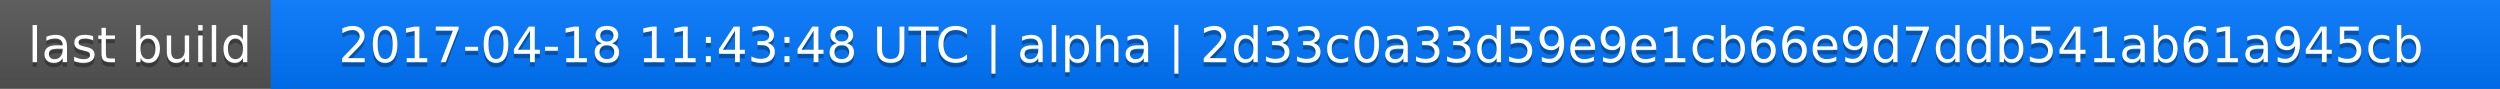
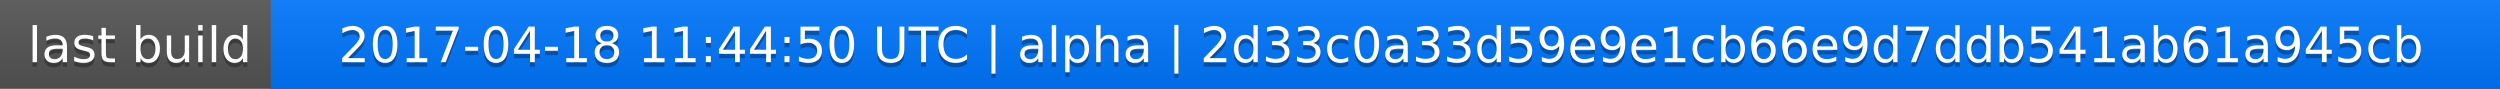
<svg xmlns="http://www.w3.org/2000/svg" width="563" height="20">
  <linearGradient id="a" x2="0" y2="100%">
    <stop offset="0" stop-color="#bbb" stop-opacity=".1" />
    <stop offset="1" stop-opacity=".1" />
  </linearGradient>
  <rect rx="0" width="563" height="20" fill="#555" />
  <rect rx="0" x="61" width="502" height="20" fill="#07f" />
  <path fill="#07f" d="M61 0h4v20h-4z" />
  <rect rx="0" width="563" height="20" fill="url(#a)" />
  <g fill="#fff" text-anchor="middle" font-family="DejaVu Sans,Verdana,Geneva,sans-serif" font-size="11">
    <text x="31.5" y="15" fill="#010101" fill-opacity=".3">last build</text>
    <text x="31.5" y="14">last build</text>
-     <text x="311" y="15" fill="#010101" fill-opacity=".3">2017-04-18 11:43:48 UTC | alpha | 2d33c0a33d59e9e1cb66e9d7ddb541ab61a945cb</text>
-     <text x="311" y="14">2017-04-18 11:43:48 UTC | alpha | 2d33c0a33d59e9e1cb66e9d7ddb541ab61a945cb</text>
+     <text x="311" y="15" fill="#010101" fill-opacity=".3">2017-04-18 11:44:50 UTC | alpha | 2d33c0a33d59e9e1cb66e9d7ddb541ab61a945cb</text>
+     <text x="311" y="14">2017-04-18 11:44:50 UTC | alpha | 2d33c0a33d59e9e1cb66e9d7ddb541ab61a945cb</text>
  </g>
</svg>
